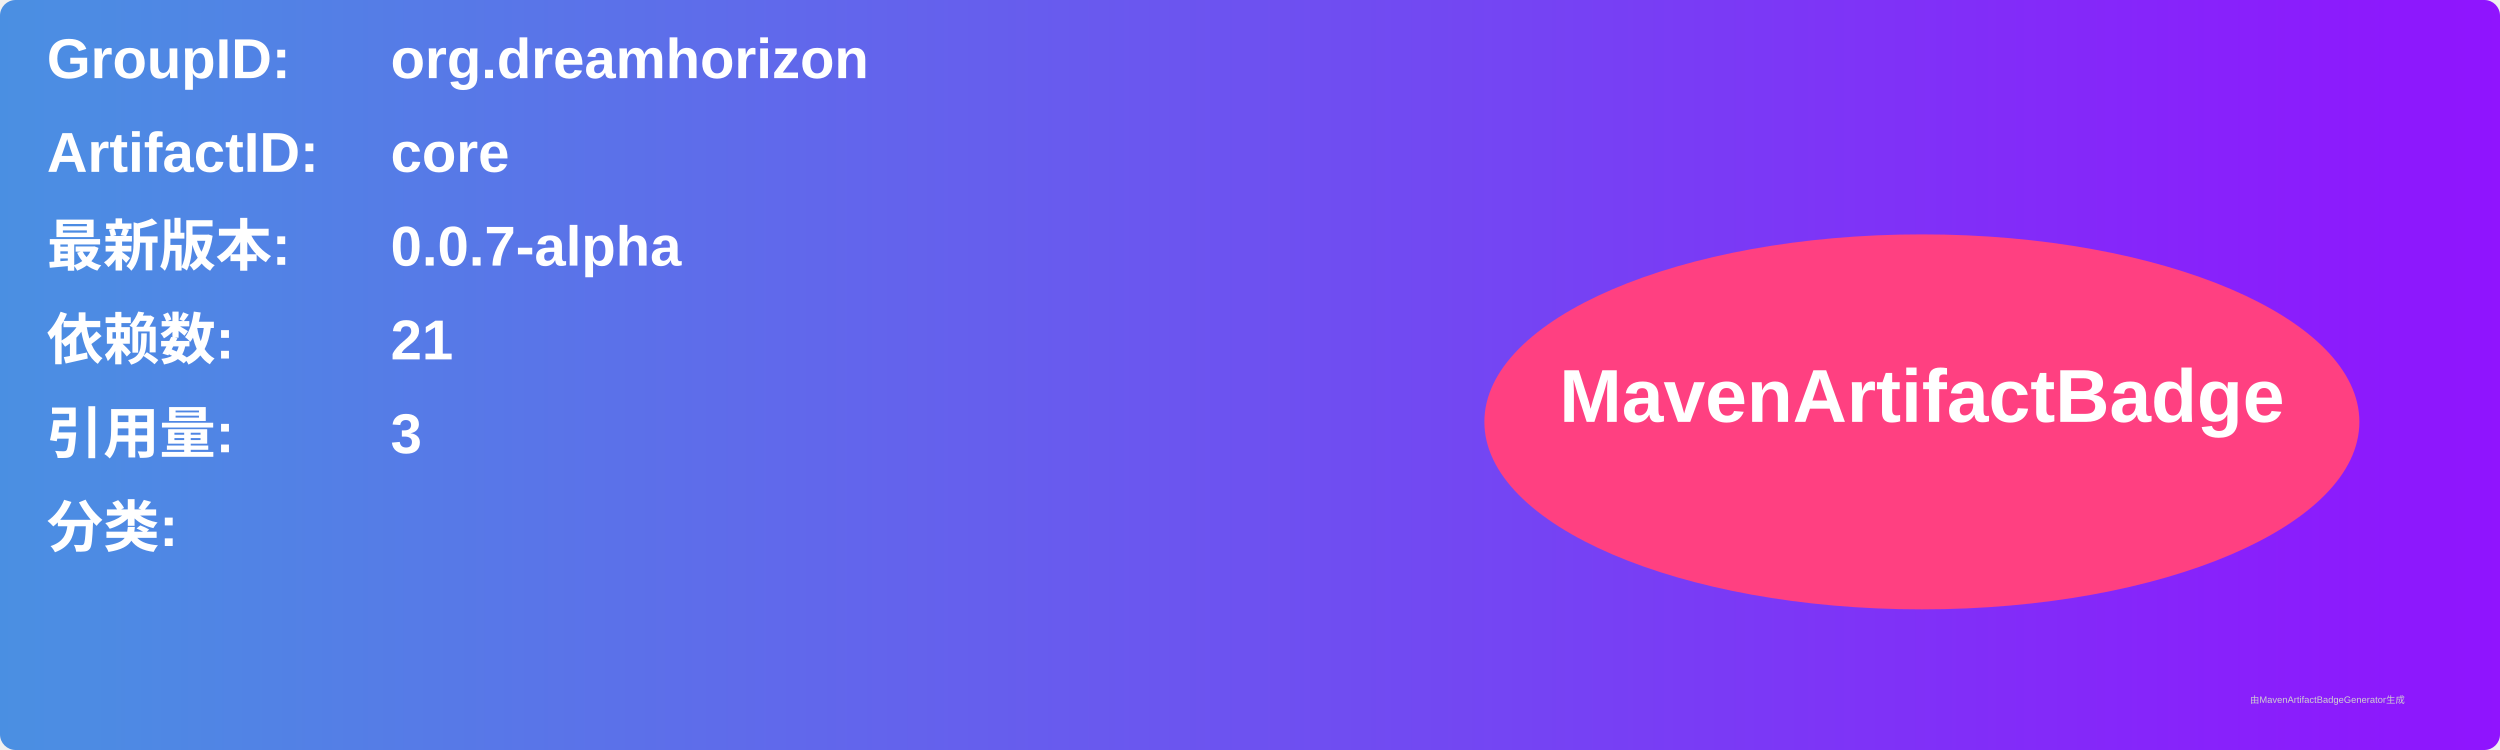
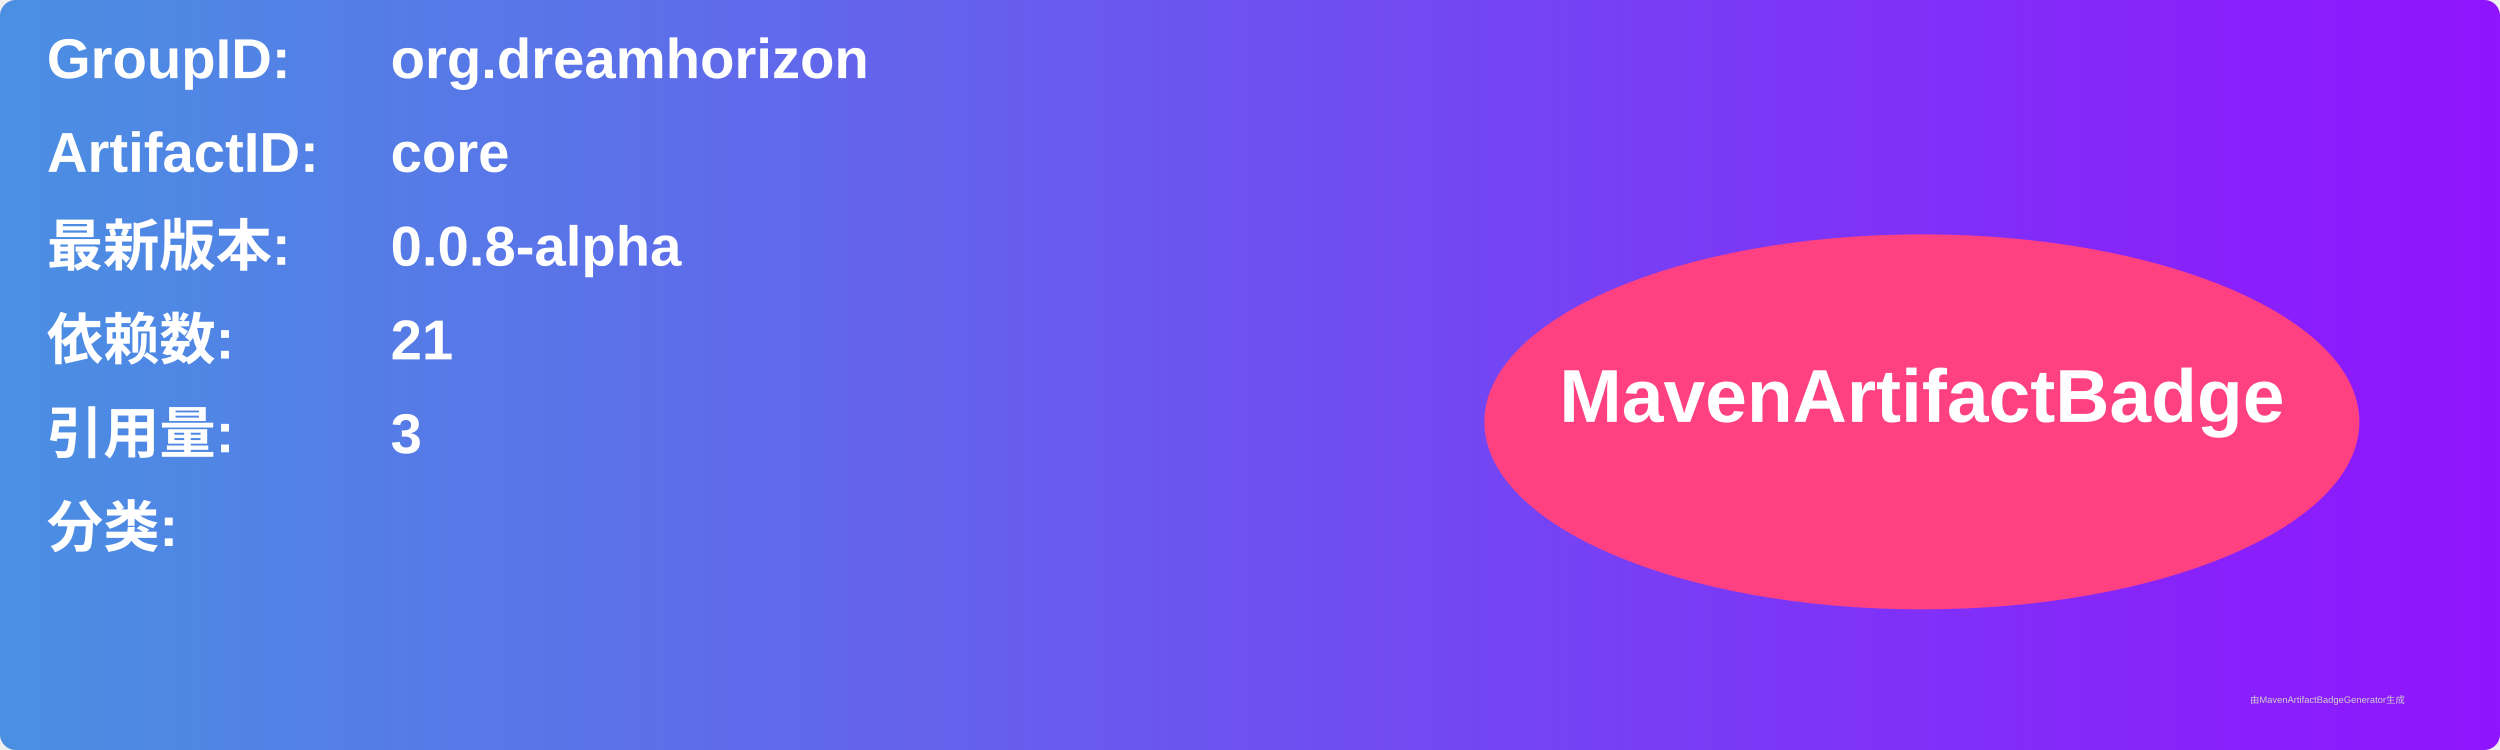
<svg xmlns="http://www.w3.org/2000/svg" width="800" height="240" viewBox="0 0 800 240">
  <linearGradient id="grad" x1="0%" y1="0%" x2="100%" y2="0%">
    <stop offset="0%" stop-color="#4a90e2" />
    <stop offset="100%" stop-color="#9013fe" />
  </linearGradient>
  <rect width="100%" height="100%" rx="5" ry="5" fill="url(#grad)" />
  <g transform="translate(15, 15)">
    <text x="0" y="10" font-family="Arial" font-size="18" fill="white" font-weight="bold" width="260">GroupID:</text>
    <text x="110" y="10" font-family="Arial" font-size="18" fill="white" font-weight="bold" width="460">org.dreamhorizon</text>
    <text x="0" y="40" font-family="Arial" font-size="18" fill="white" font-weight="bold" width="260">ArtifactID:</text>
    <text x="110" y="40" font-family="Arial" font-size="18" fill="white" font-weight="bold" width="460">core</text>
    <text x="0" y="70" font-family="Arial" font-size="18" fill="white" font-weight="bold">最新版本:</text>
    <text x="110" y="70" font-family="Arial" font-size="18" fill="white" font-weight="bold">
-       <tspan font-weight="bold">0.0.7-alpha</tspan>
+       <tspan font-weight="bold">0.0.8-alpha</tspan>
    </text>
    <text x="0" y="100" font-family="Arial" font-size="18" fill="white" font-weight="bold">依赖数: </text>
    <text x="110" y="100" font-family="Arial" font-size="18" fill="white">
      <tspan font-weight="bold">21</tspan>
    </text>
    <text x="0" y="130" font-family="Arial" font-size="18" fill="white" font-weight="bold">引用量: </text>
    <text x="110" y="130" font-family="Arial" font-size="18" fill="white">
      <tspan font-weight="bold">3</tspan>
    </text>
    <text x="0" y="160" font-family="Arial" font-size="18" fill="white" font-weight="bold">分类:</text>
    <text x="10" y="190" font-family="Arial" font-size="10" fill="white">
      <tspan font-weight="bold" />
    </text>
    <ellipse cx="600" cy="120" rx="140" ry="60" fill="#ff4081" />
    <text x="600" y="120" text-anchor="middle" font-family="Arial" font-size="24" fill="white" font-weight="bold">MavenArtifactBadge</text>
  </g>
  <text x="720" y="225" font-family="Arial" font-size="3" fill="#d0d0d0">由MavenArtifactBadgeGenerator生成</text>
</svg>
